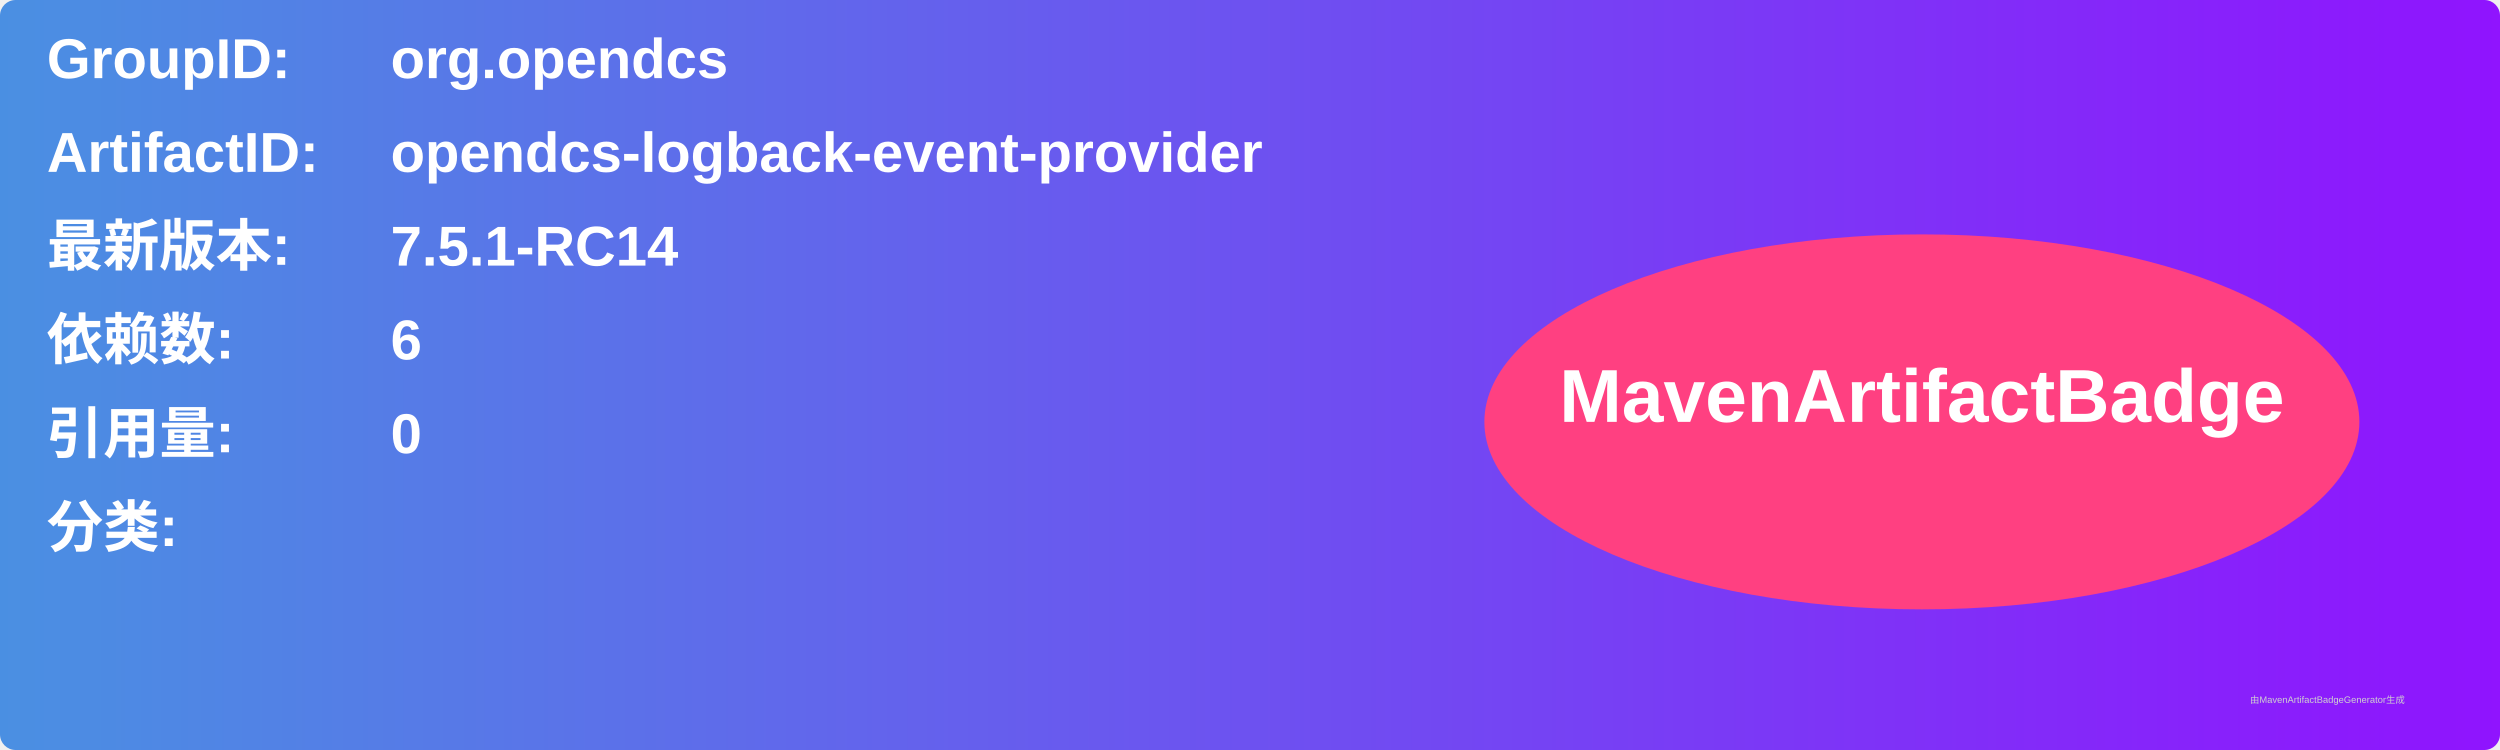
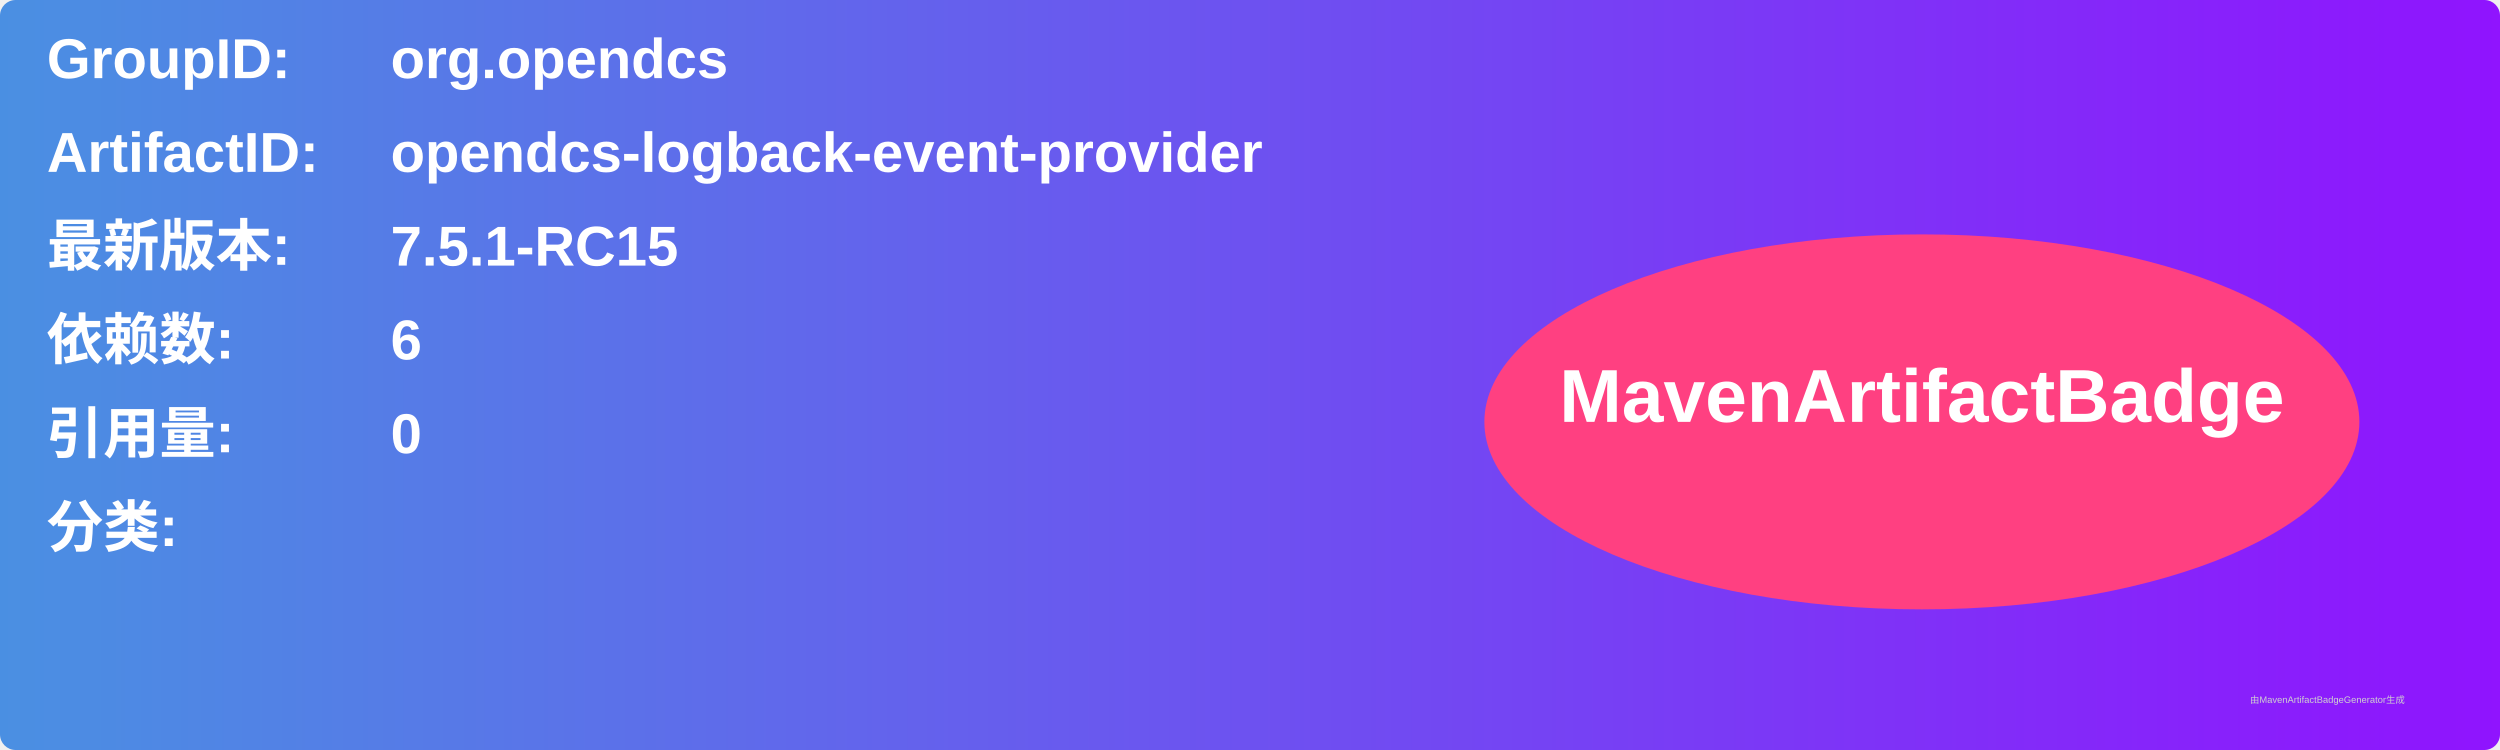
<svg xmlns="http://www.w3.org/2000/svg" width="800" height="240" viewBox="0 0 800 240">
  <linearGradient id="grad" x1="0%" y1="0%" x2="100%" y2="0%">
    <stop offset="0%" stop-color="#4a90e2" />
    <stop offset="100%" stop-color="#9013fe" />
  </linearGradient>
  <rect width="100%" height="100%" rx="5" ry="5" fill="url(#grad)" />
  <g transform="translate(15, 15)">
    <text x="0" y="10" font-family="Arial" font-size="18" fill="white" font-weight="bold" width="260">GroupID:</text>
    <text x="110" y="10" font-family="Arial" font-size="18" fill="white" font-weight="bold" width="460">org.opendcs</text>
    <text x="0" y="40" font-family="Arial" font-size="18" fill="white" font-weight="bold" width="260">ArtifactID:</text>
    <text x="110" y="40" font-family="Arial" font-size="18" fill="white" font-weight="bold" width="460">opendcs-logback-event-provider</text>
    <text x="0" y="70" font-family="Arial" font-size="18" fill="white" font-weight="bold">最新版本:</text>
    <text x="110" y="70" font-family="Arial" font-size="18" fill="white" font-weight="bold">
-       <tspan font-weight="bold">7.5.1-RC14</tspan>
+       <tspan font-weight="bold">7.5.1-RC15</tspan>
    </text>
    <text x="0" y="100" font-family="Arial" font-size="18" fill="white" font-weight="bold">依赖数: </text>
    <text x="110" y="100" font-family="Arial" font-size="18" fill="white">
      <tspan font-weight="bold">6</tspan>
    </text>
    <text x="0" y="130" font-family="Arial" font-size="18" fill="white" font-weight="bold">引用量: </text>
    <text x="110" y="130" font-family="Arial" font-size="18" fill="white">
      <tspan font-weight="bold">0</tspan>
    </text>
    <text x="0" y="160" font-family="Arial" font-size="18" fill="white" font-weight="bold">分类:</text>
    <text x="10" y="190" font-family="Arial" font-size="10" fill="white">
      <tspan font-weight="bold" />
    </text>
    <ellipse cx="600" cy="120" rx="140" ry="60" fill="#ff4081" />
    <text x="600" y="120" text-anchor="middle" font-family="Arial" font-size="24" fill="white" font-weight="bold">MavenArtifactBadge</text>
  </g>
  <text x="720" y="225" font-family="Arial" font-size="3" fill="#d0d0d0">由MavenArtifactBadgeGenerator生成</text>
</svg>
